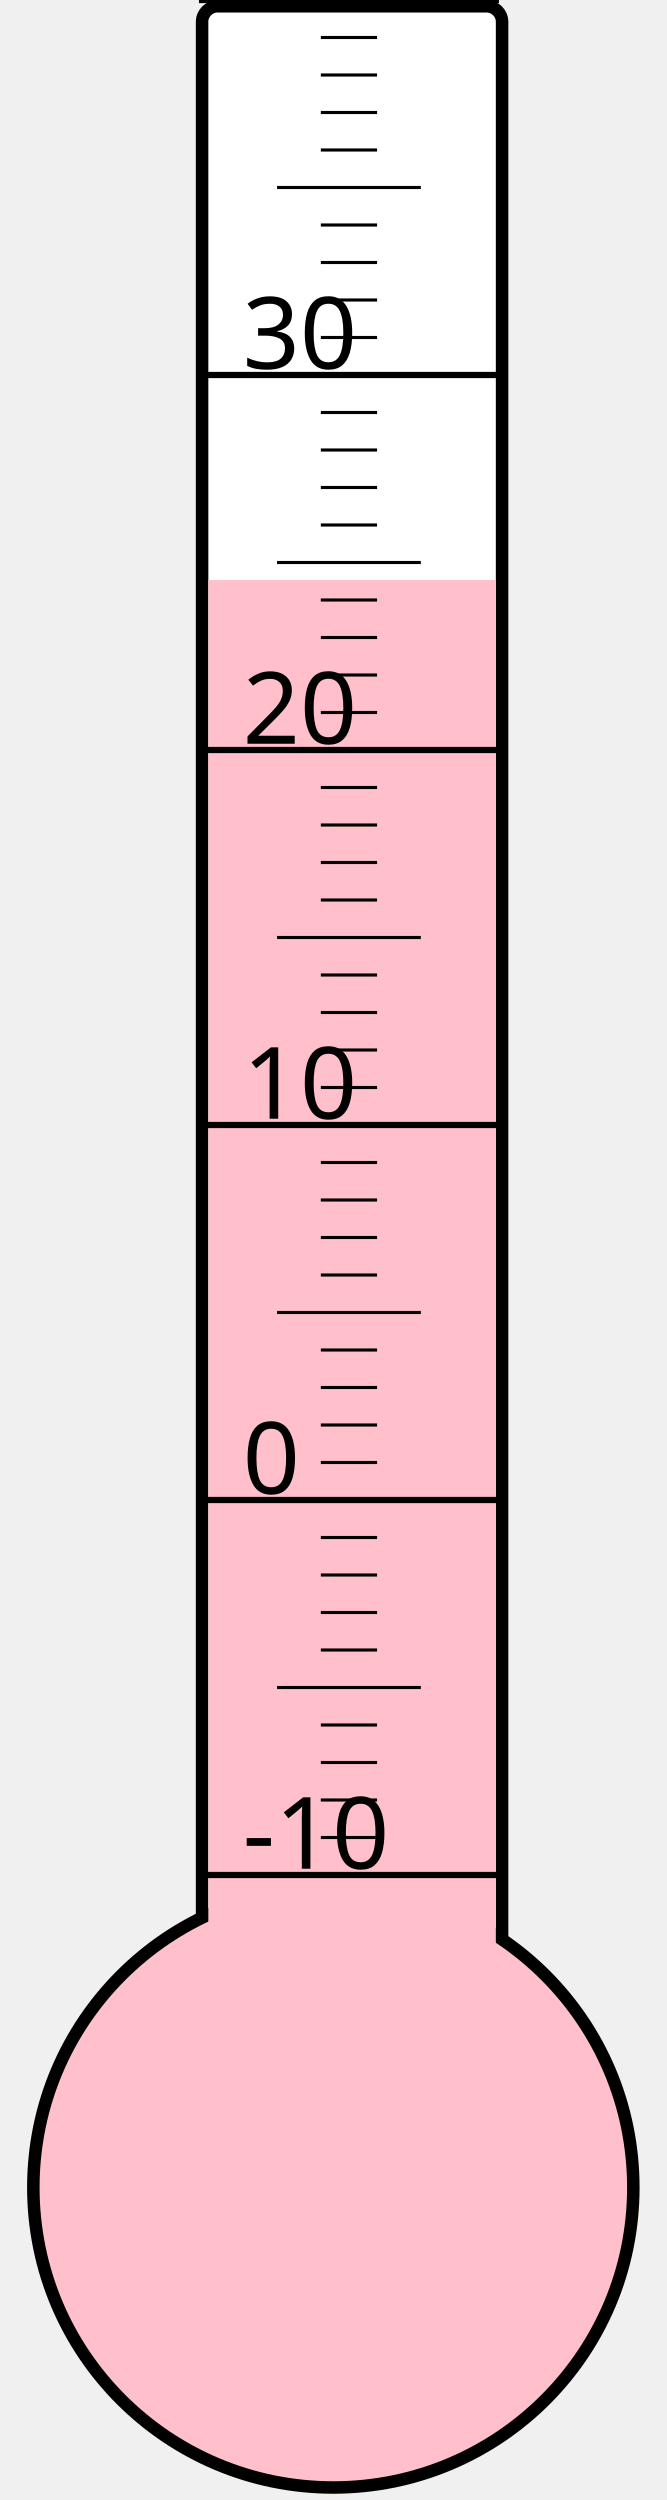
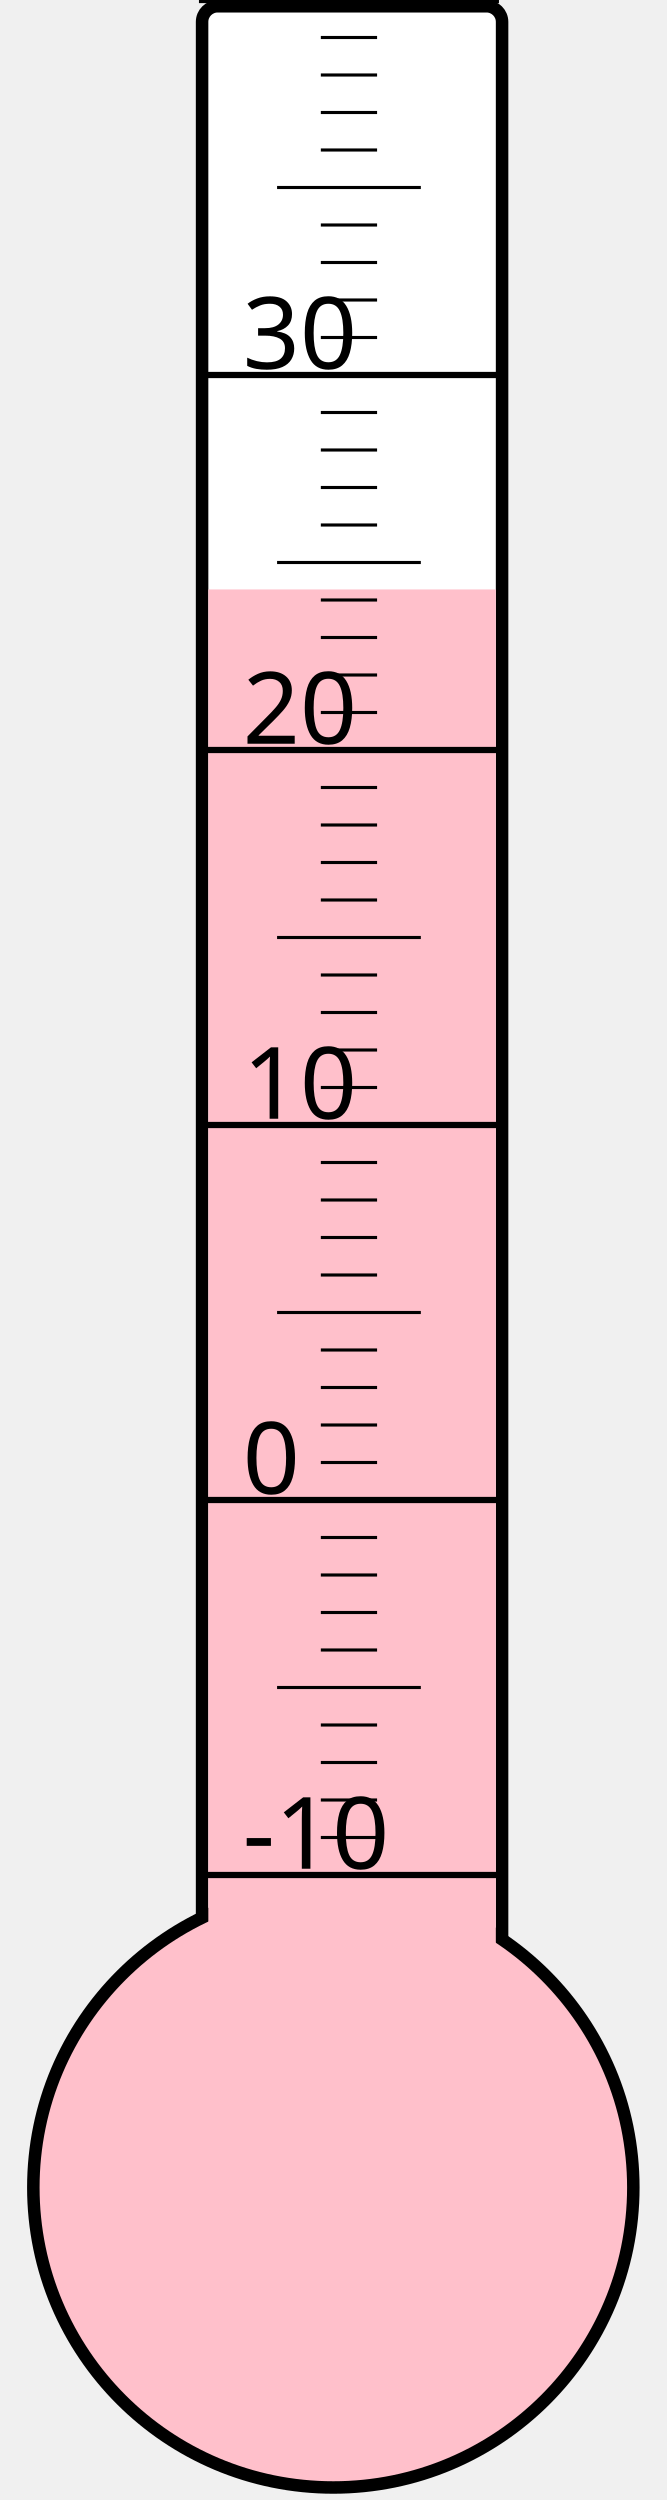
<svg xmlns="http://www.w3.org/2000/svg" width="40px" height="150px" viewBox="0 0 200 800">
  <rect width="200" height="800" x="0" y="0" style="fill: #ffffeb; fill-opacity: 0;" />
  <rect width="96" height="680" x="58" y="2" rx="5" ry="5" style="fill: white; fill-opacity: 1; stroke: black; stroke-width: 4;" />
  <circle cx="100" cy="700" r="96" style="fill: pink; stroke: black; stroke-width: 4;" />
-   <rect width="92" height="514.375" x="60" y="185.625" style="fill: pink; fill-opacity: 1; stroke-width: 0;" />
+   <rect width="92" height="511.375" x="60" y="188.625" style="fill: pink; fill-opacity: 1; stroke-width: 0;" />
  <text x="71" y="598" style="font-family: sans-serif; font-size: 24pt;">-10</text>
  <text x="71" y="478" style="font-family: sans-serif; font-size: 24pt;">0</text>
  <text x="71" y="358" style="font-family: sans-serif; font-size: 24pt;">10</text>
  <text x="71" y="238" style="font-family: sans-serif; font-size: 24pt;">20</text>
  <text x="71" y="118" style="font-family: sans-serif; font-size: 24pt;">30</text>
  <g style="stroke: black;">
    <line x1="57" y1="600" x2="153" y2="600" style="stroke-width: 2;" />
    <line x1="96" y1="588" x2="114" y2="588" style="stroke-width: 1;" />
    <line x1="96" y1="576" x2="114" y2="576" style="stroke-width: 1;" />
    <line x1="96" y1="564" x2="114" y2="564" style="stroke-width: 1;" />
    <line x1="96" y1="552" x2="114" y2="552" style="stroke-width: 1;" />
    <line x1="82" y1="540" x2="128" y2="540" style="stroke-width: 1;" />
    <line x1="96" y1="528" x2="114" y2="528" style="stroke-width: 1;" />
    <line x1="96" y1="516" x2="114" y2="516" style="stroke-width: 1;" />
    <line x1="96" y1="504" x2="114" y2="504" style="stroke-width: 1;" />
    <line x1="96" y1="492" x2="114" y2="492" style="stroke-width: 1;" />
    <line x1="57" y1="480" x2="153" y2="480" style="stroke-width: 2;" />
    <line x1="96" y1="468" x2="114" y2="468" style="stroke-width: 1;" />
    <line x1="96" y1="456" x2="114" y2="456" style="stroke-width: 1;" />
    <line x1="96" y1="444" x2="114" y2="444" style="stroke-width: 1;" />
    <line x1="96" y1="432" x2="114" y2="432" style="stroke-width: 1;" />
    <line x1="82" y1="420" x2="128" y2="420" style="stroke-width: 1;" />
    <line x1="96" y1="408" x2="114" y2="408" style="stroke-width: 1;" />
    <line x1="96" y1="396" x2="114" y2="396" style="stroke-width: 1;" />
    <line x1="96" y1="384" x2="114" y2="384" style="stroke-width: 1;" />
    <line x1="96" y1="372" x2="114" y2="372" style="stroke-width: 1;" />
    <line x1="57" y1="360" x2="153" y2="360" style="stroke-width: 2;" />
    <line x1="96" y1="348" x2="114" y2="348" style="stroke-width: 1;" />
    <line x1="96" y1="336" x2="114" y2="336" style="stroke-width: 1;" />
    <line x1="96" y1="324" x2="114" y2="324" style="stroke-width: 1;" />
    <line x1="96" y1="312" x2="114" y2="312" style="stroke-width: 1;" />
    <line x1="82" y1="300" x2="128" y2="300" style="stroke-width: 1;" />
    <line x1="96" y1="288" x2="114" y2="288" style="stroke-width: 1;" />
    <line x1="96" y1="276" x2="114" y2="276" style="stroke-width: 1;" />
    <line x1="96" y1="264" x2="114" y2="264" style="stroke-width: 1;" />
    <line x1="96" y1="252" x2="114" y2="252" style="stroke-width: 1;" />
    <line x1="57" y1="240" x2="153" y2="240" style="stroke-width: 2;" />
    <line x1="96" y1="228" x2="114" y2="228" style="stroke-width: 1;" />
    <line x1="96" y1="216" x2="114" y2="216" style="stroke-width: 1;" />
    <line x1="96" y1="204" x2="114" y2="204" style="stroke-width: 1;" />
    <line x1="96" y1="192" x2="114" y2="192" style="stroke-width: 1;" />
    <line x1="82" y1="180" x2="128" y2="180" style="stroke-width: 1;" />
    <line x1="96" y1="168" x2="114" y2="168" style="stroke-width: 1;" />
    <line x1="96" y1="156" x2="114" y2="156" style="stroke-width: 1;" />
    <line x1="96" y1="144" x2="114" y2="144" style="stroke-width: 1;" />
    <line x1="96" y1="132" x2="114" y2="132" style="stroke-width: 1;" />
    <line x1="57" y1="120" x2="153" y2="120" style="stroke-width: 2;" />
    <line x1="96" y1="108" x2="114" y2="108" style="stroke-width: 1;" />
    <line x1="96" y1="96" x2="114" y2="96" style="stroke-width: 1;" />
    <line x1="96" y1="84" x2="114" y2="84" style="stroke-width: 1;" />
    <line x1="96" y1="72" x2="114" y2="72" style="stroke-width: 1;" />
    <line x1="82" y1="60" x2="128" y2="60" style="stroke-width: 1;" />
    <line x1="96" y1="48" x2="114" y2="48" style="stroke-width: 1;" />
    <line x1="96" y1="36" x2="114" y2="36" style="stroke-width: 1;" />
    <line x1="96" y1="24" x2="114" y2="24" style="stroke-width: 1;" />
    <line x1="96" y1="12" x2="114" y2="12" style="stroke-width: 1;" />
    <line x1="57" y1="0" x2="153" y2="0" style="stroke-width: 2;" />
  </g>
</svg>
